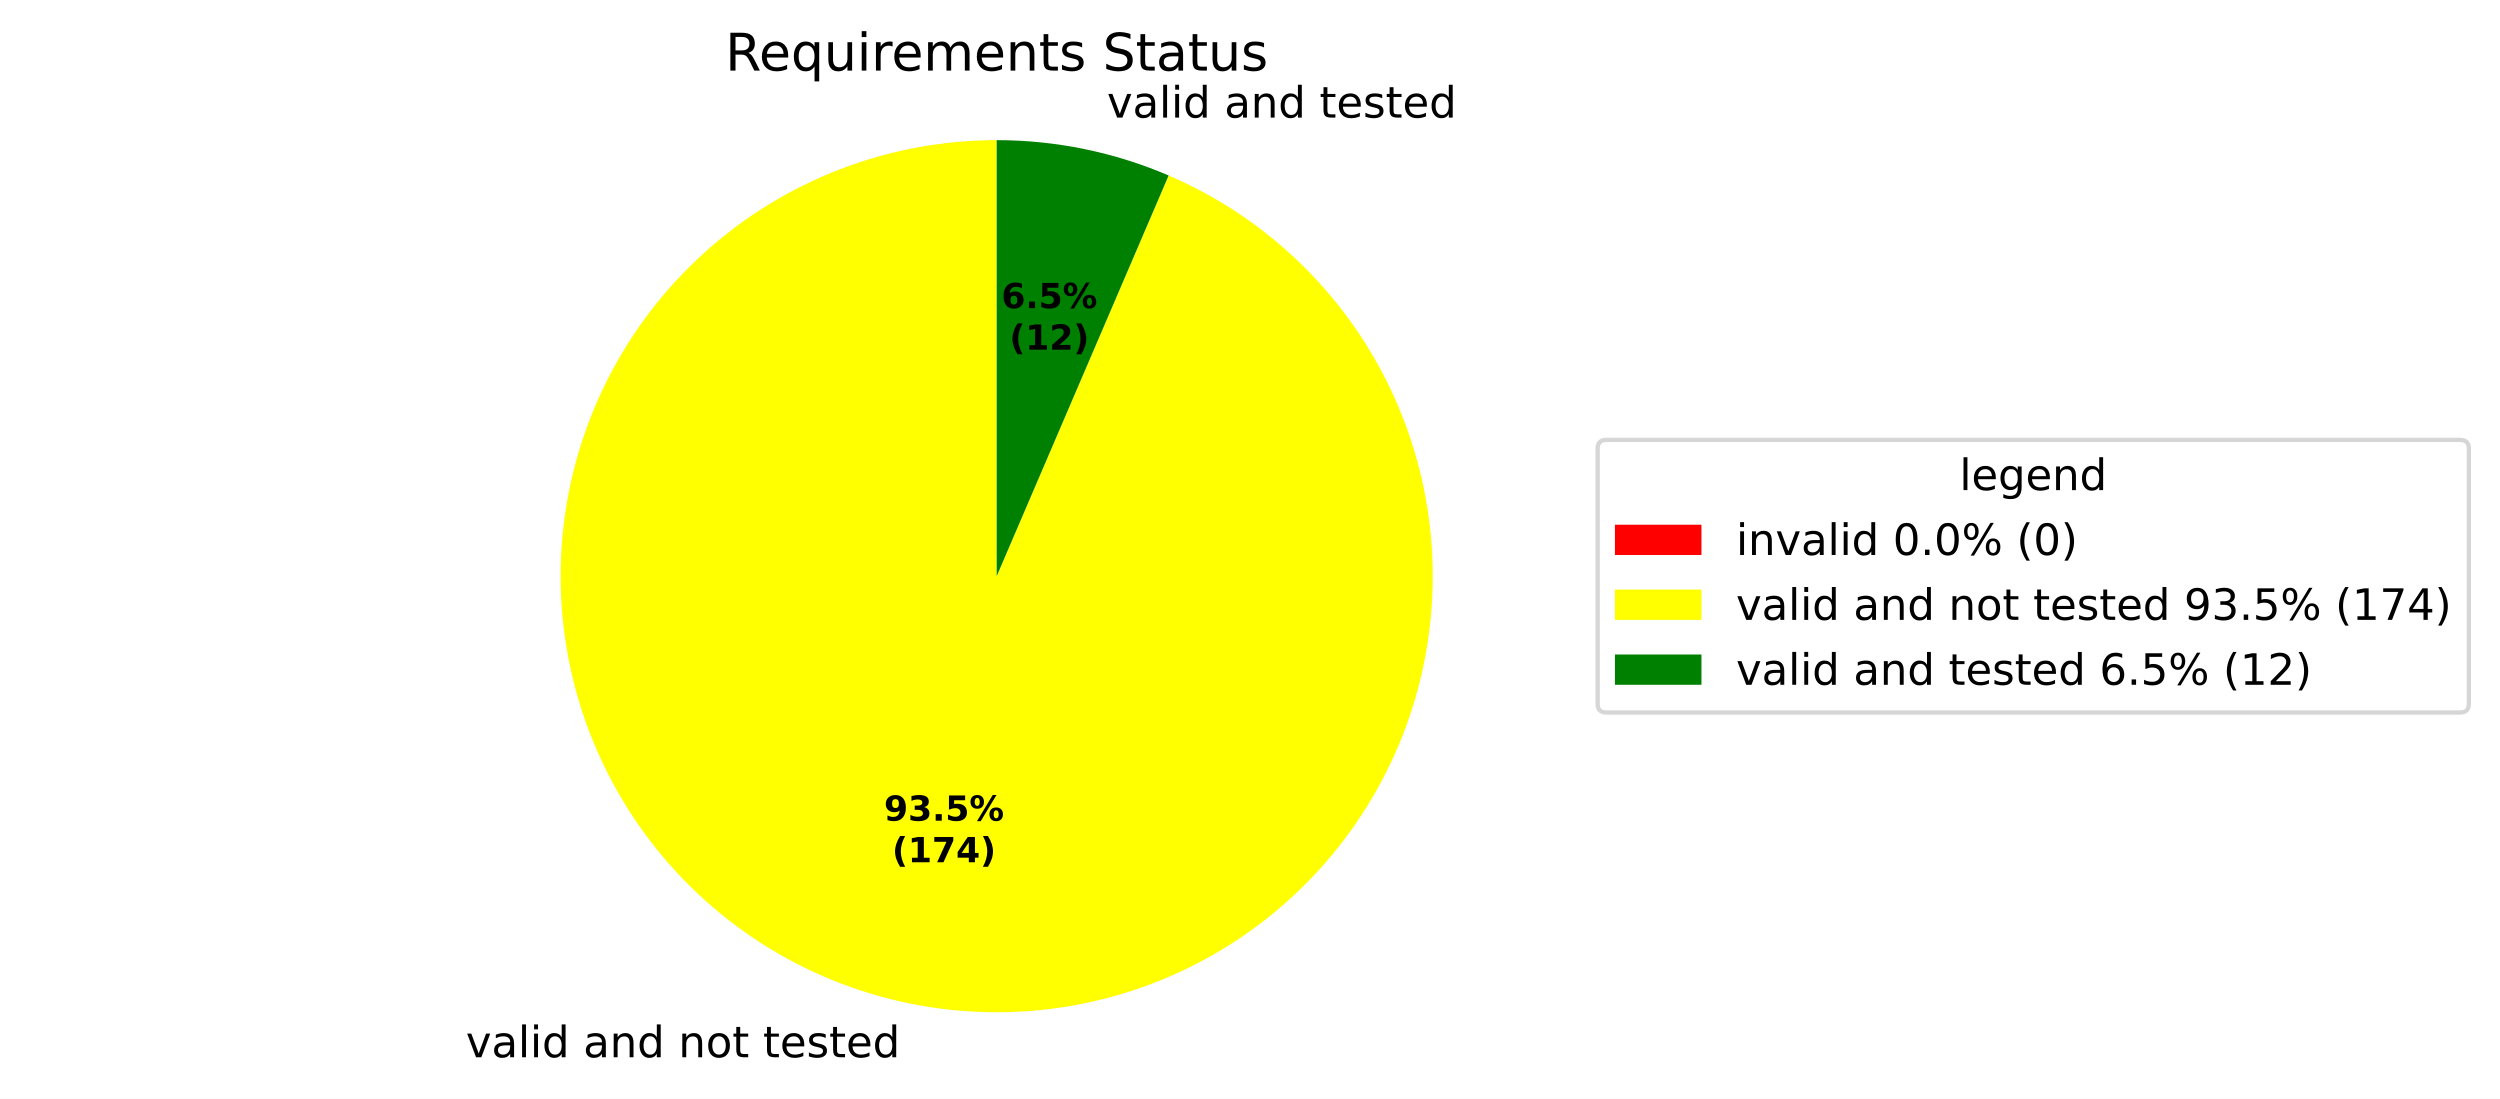
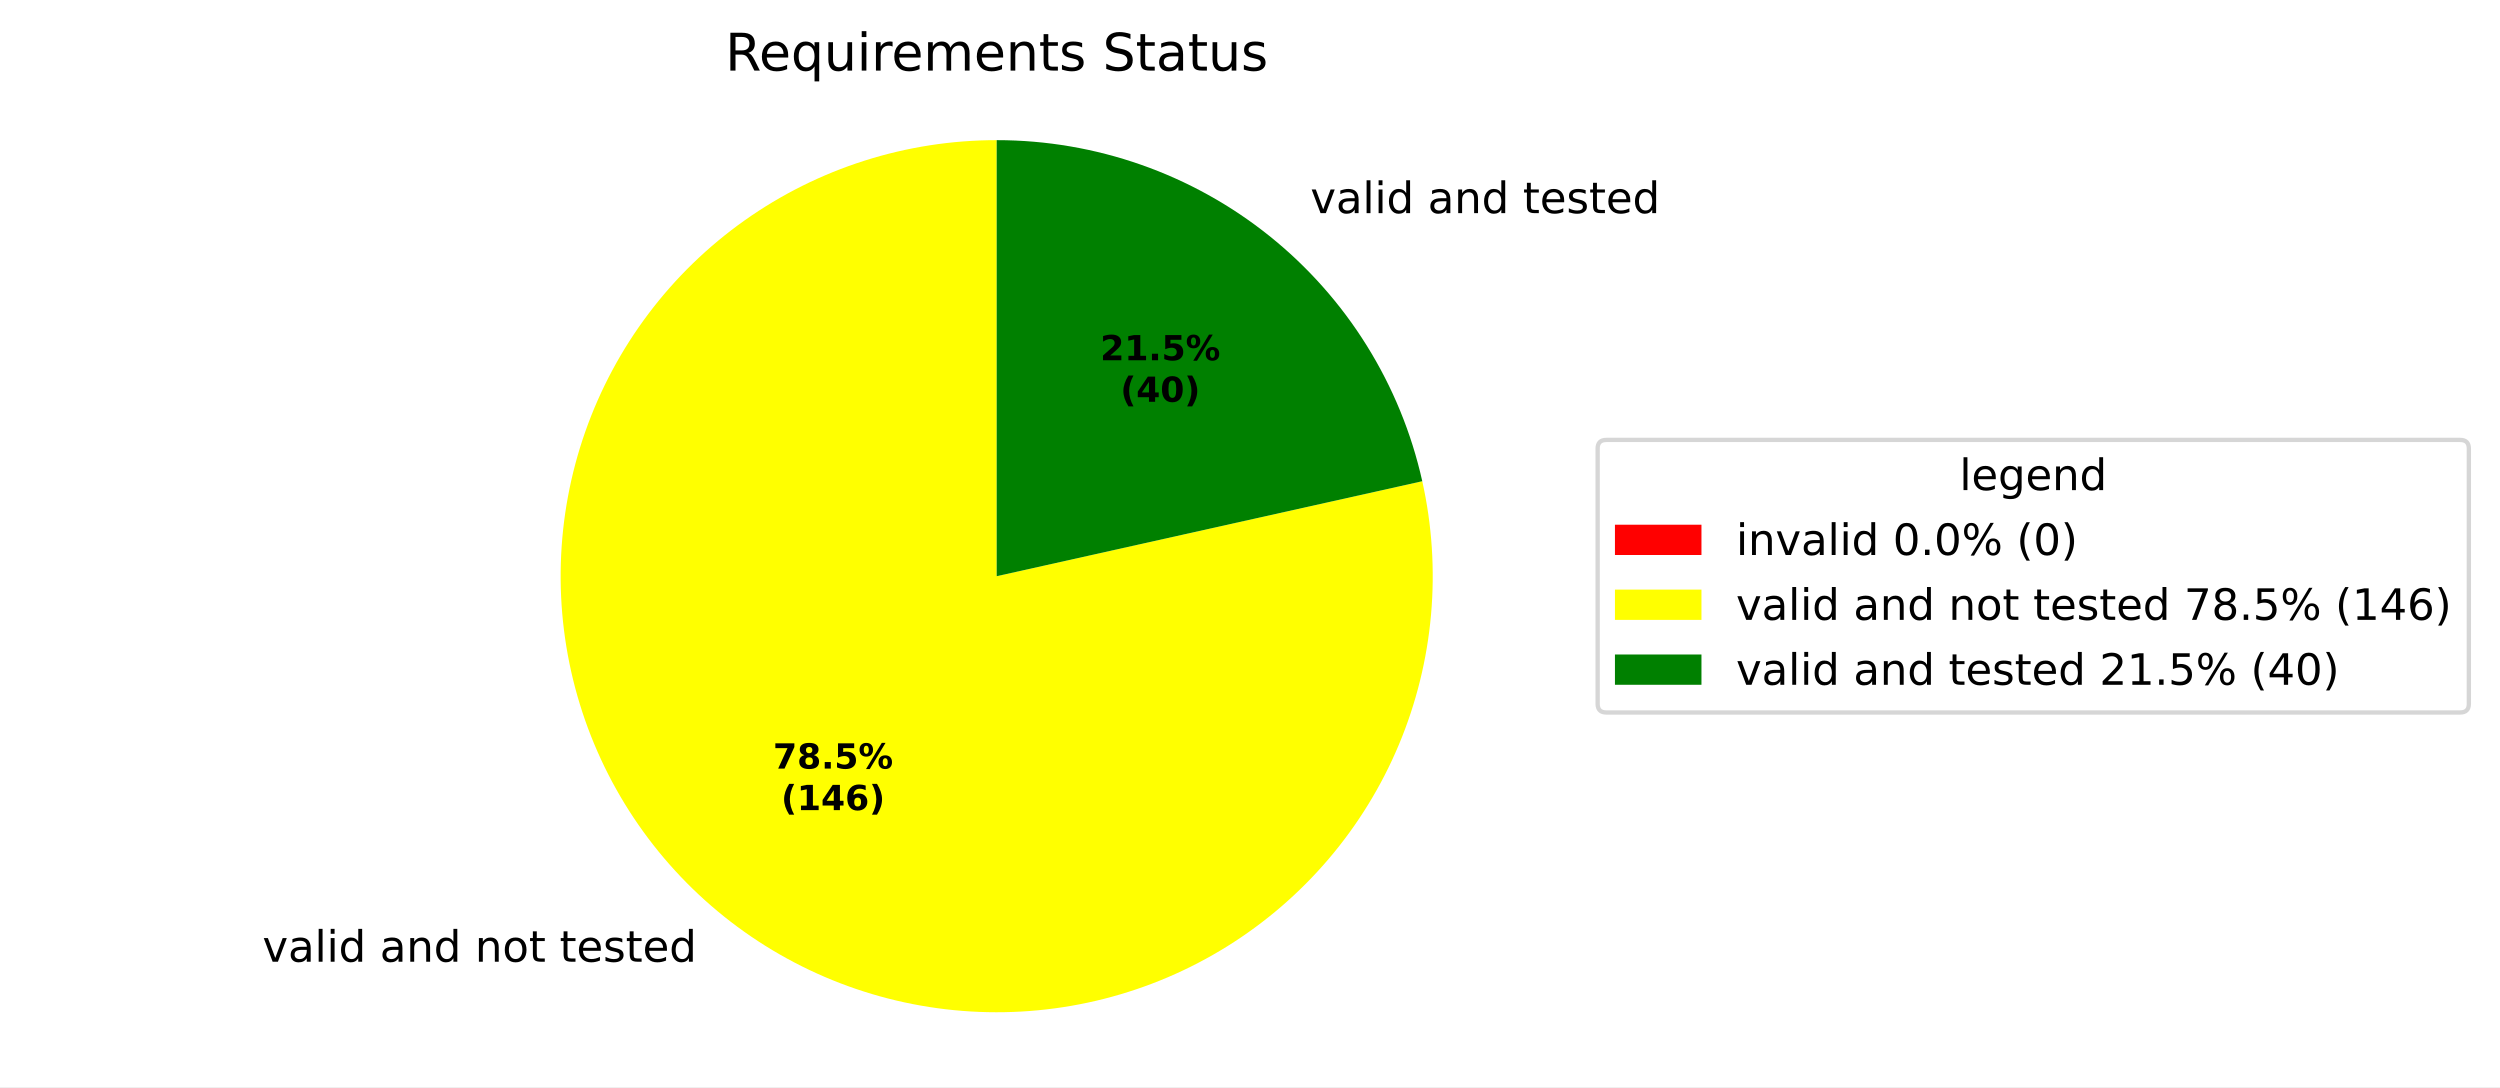
- <svg xmlns="http://www.w3.org/2000/svg" xmlns:xlink="http://www.w3.org/1999/xlink" width="577.915pt" height="254.009pt" viewBox="0 0 577.915 254.009" version="1.1">
+ <svg xmlns="http://www.w3.org/2000/svg" xmlns:xlink="http://www.w3.org/1999/xlink" width="577.915pt" height="251.278pt" viewBox="0 0 577.915 251.278" version="1.1">
  <defs>
    <style type="text/css">*{stroke-linejoin: round; stroke-linecap: butt}</style>
  </defs>
  <g id="figure_1">
    <g id="patch_1">
-       <path d="M 0 254.009  L 577.915 254.009  L 577.915 0  L 0 0  z " style="fill: #ffffff" />
+       <path d="M 0 251.278  L 577.915 251.278  L 577.915 0  L 0 0  z " style="fill: #ffffff" />
    </g>
    <g id="axes_1">
      <g id="patch_2">
        <path d="M 230.4 32.398  C 230.4 32.398 230.4 32.398 230.4 32.398  L 230.4 133.198  z " style="fill: #ff0000" />
      </g>
      <g id="patch_3">
-         <path d="M 230.4 32.398  C 218.022 32.398 205.749 34.678 194.197 39.124  C 182.645 43.569 172.01 50.105 162.825 58.403  C 153.641 66.701 146.062 76.62 140.471 87.664  C 134.879 98.707 131.369 110.686 130.117 123  C 128.865 135.315 129.892 147.755 133.146 159.698  C 136.4 171.641 141.826 182.882 149.152 192.859  C 156.479 202.836 165.58 211.379 176.001 218.059  C 186.422 224.739 197.984 229.443 210.109 231.935  C 222.234 234.426 234.714 234.664 246.925 232.634  C 259.135 230.605 270.868 226.344 281.535 220.065  C 292.202 213.785 301.622 205.595 309.322 195.903  C 317.022 186.212 322.872 175.184 326.577 163.374  C 330.283 151.564 331.781 139.171 330.998 126.818  C 330.214 114.465 327.162 102.361 321.994 91.113  C 316.826 79.866 309.631 69.666 300.768 61.025  C 291.905 52.384 281.526 45.449 270.151 40.567  L 230.4 133.198  z " style="fill: #ffff00" />
+         <path d="M 230.4 32.398  C 220.022 32.398 209.707 34.001 199.818 37.149  C 189.93 40.298 180.587 44.954 172.12 50.954  C 163.652 56.955 156.162 64.226 149.915 72.513  C 143.667 80.799 138.736 90 135.297 99.791  C 131.857 109.582 129.951 119.846 129.644 130.219  C 129.337 140.592 130.634 150.951 133.489 160.928  C 136.344 170.905 140.723 180.382 146.47 189.023  C 152.217 197.663 159.264 205.365 167.362 211.855  C 175.46 218.345 184.512 223.545 194.197 227.272  C 203.882 231 214.085 233.209 224.445 233.822  C 234.804 234.435 245.196 233.445 255.254 230.886  C 265.311 228.327 274.913 224.231 283.72 218.741  C 292.526 213.252 300.433 206.435 307.159 198.533  C 313.886 190.63 319.352 181.736 323.363 172.166  C 327.375 162.595 329.885 152.462 330.804 142.125  C 331.723 131.788 331.04 121.371 328.78 111.243  L 230.4 133.198  z " style="fill: #ffff00" />
      </g>
      <g id="patch_4">
-         <path d="M 270.151 40.567  C 263.887 37.879 257.367 35.834 250.691 34.462  C 244.014 33.089 237.216 32.398 230.4 32.398  L 230.4 133.198  z " style="fill: #008000" />
+         <path d="M 328.78 111.243  C 323.789 88.879 311.318 68.871 293.438 54.541  C 275.557 40.211 253.314 32.398 230.4 32.398  L 230.4 133.198  z " style="fill: #008000" />
      </g>
      <g id="matplotlib.axis_1" />
      <g id="matplotlib.axis_2" />
      <g id="text_1">
-         <g transform="translate(104.5206 244.4065) scale(0.1 -0.1)">
+         <g transform="translate(57.49911 222.3186) scale(0.1 -0.1)">
          <defs>
            <path id="DejaVuSans-3" transform="scale(0.015625)" />
            <path id="DejaVuSans-59" d="M 191 3500  L 800 3500  L 1894 563  L 2988 3500  L 3597 3500  L 2284 0  L 1503 0  L 191 3500  z " transform="scale(0.015625)" />
            <path id="DejaVuSans-44" d="M 2194 1759  Q 1497 1759 1228 1600  Q 959 1441 959 1056  Q 959 750 1161 570  Q 1363 391 1709 391  Q 2188 391 2477 730  Q 2766 1069 2766 1631  L 2766 1759  L 2194 1759  z M 3341 1997  L 3341 0  L 2766 0  L 2766 531  Q 2569 213 2275 61  Q 1981 -91 1556 -91  Q 1019 -91 701 211  Q 384 513 384 1019  Q 384 1609 779 1909  Q 1175 2209 1959 2209  L 2766 2209  L 2766 2266  Q 2766 2663 2505 2880  Q 2244 3097 1772 3097  Q 1472 3097 1187 3025  Q 903 2953 641 2809  L 641 3341  Q 956 3463 1253 3523  Q 1550 3584 1831 3584  Q 2591 3584 2966 3190  Q 3341 2797 3341 1997  z " transform="scale(0.015625)" />
            <path id="DejaVuSans-4f" d="M 603 4863  L 1178 4863  L 1178 0  L 603 0  L 603 4863  z " transform="scale(0.015625)" />
            <path id="DejaVuSans-4c" d="M 603 3500  L 1178 3500  L 1178 0  L 603 0  L 603 3500  z M 603 4863  L 1178 4863  L 1178 4134  L 603 4134  L 603 4863  z " transform="scale(0.015625)" />
            <path id="DejaVuSans-47" d="M 2906 2969  L 2906 4863  L 3481 4863  L 3481 0  L 2906 0  L 2906 525  Q 2725 213 2448 61  Q 2172 -91 1784 -91  Q 1150 -91 751 415  Q 353 922 353 1747  Q 353 2572 751 3078  Q 1150 3584 1784 3584  Q 2172 3584 2448 3432  Q 2725 3281 2906 2969  z M 947 1747  Q 947 1113 1208 752  Q 1469 391 1925 391  Q 2381 391 2643 752  Q 2906 1113 2906 1747  Q 2906 2381 2643 2742  Q 2381 3103 1925 3103  Q 1469 3103 1208 2742  Q 947 2381 947 1747  z " transform="scale(0.015625)" />
            <path id="DejaVuSans-51" d="M 3513 2113  L 3513 0  L 2938 0  L 2938 2094  Q 2938 2591 2744 2837  Q 2550 3084 2163 3084  Q 1697 3084 1428 2787  Q 1159 2491 1159 1978  L 1159 0  L 581 0  L 581 3500  L 1159 3500  L 1159 2956  Q 1366 3272 1645 3428  Q 1925 3584 2291 3584  Q 2894 3584 3203 3211  Q 3513 2838 3513 2113  z " transform="scale(0.015625)" />
            <path id="DejaVuSans-52" d="M 1959 3097  Q 1497 3097 1228 2736  Q 959 2375 959 1747  Q 959 1119 1226 758  Q 1494 397 1959 397  Q 2419 397 2687 759  Q 2956 1122 2956 1747  Q 2956 2369 2687 2733  Q 2419 3097 1959 3097  z M 1959 3584  Q 2709 3584 3137 3096  Q 3566 2609 3566 1747  Q 3566 888 3137 398  Q 2709 -91 1959 -91  Q 1206 -91 779 398  Q 353 888 353 1747  Q 353 2609 779 3096  Q 1206 3584 1959 3584  z " transform="scale(0.015625)" />
            <path id="DejaVuSans-57" d="M 1172 4494  L 1172 3500  L 2356 3500  L 2356 3053  L 1172 3053  L 1172 1153  Q 1172 725 1289 603  Q 1406 481 1766 481  L 2356 481  L 2356 0  L 1766 0  Q 1100 0 847 248  Q 594 497 594 1153  L 594 3053  L 172 3053  L 172 3500  L 594 3500  L 594 4494  L 1172 4494  z " transform="scale(0.015625)" />
            <path id="DejaVuSans-48" d="M 3597 1894  L 3597 1613  L 953 1613  Q 991 1019 1311 708  Q 1631 397 2203 397  Q 2534 397 2845 478  Q 3156 559 3463 722  L 3463 178  Q 3153 47 2828 -22  Q 2503 -91 2169 -91  Q 1331 -91 842 396  Q 353 884 353 1716  Q 353 2575 817 3079  Q 1281 3584 2069 3584  Q 2775 3584 3186 3129  Q 3597 2675 3597 1894  z M 3022 2063  Q 3016 2534 2758 2815  Q 2500 3097 2075 3097  Q 1594 3097 1305 2825  Q 1016 2553 972 2059  L 3022 2063  z " transform="scale(0.015625)" />
            <path id="DejaVuSans-56" d="M 2834 3397  L 2834 2853  Q 2591 2978 2328 3040  Q 2066 3103 1784 3103  Q 1356 3103 1142 2972  Q 928 2841 928 2578  Q 928 2378 1081 2264  Q 1234 2150 1697 2047  L 1894 2003  Q 2506 1872 2764 1633  Q 3022 1394 3022 966  Q 3022 478 2636 193  Q 2250 -91 1575 -91  Q 1294 -91 989 -36  Q 684 19 347 128  L 347 722  Q 666 556 975 473  Q 1284 391 1588 391  Q 1994 391 2212 530  Q 2431 669 2431 922  Q 2431 1156 2273 1281  Q 2116 1406 1581 1522  L 1381 1569  Q 847 1681 609 1914  Q 372 2147 372 2553  Q 372 3047 722 3315  Q 1072 3584 1716 3584  Q 2034 3584 2315 3537  Q 2597 3491 2834 3397  z " transform="scale(0.015625)" />
          </defs>
          <use xlink:href="#DejaVuSans-3" />
          <use xlink:href="#DejaVuSans-59" transform="translate(31.78125 0)" />
          <use xlink:href="#DejaVuSans-44" transform="translate(90.96875 0)" />
          <use xlink:href="#DejaVuSans-4f" transform="translate(152.25 0)" />
          <use xlink:href="#DejaVuSans-4c" transform="translate(180.0312 0)" />
          <use xlink:href="#DejaVuSans-47" transform="translate(207.8125 0)" />
          <use xlink:href="#DejaVuSans-3" transform="translate(271.2969 0)" />
          <use xlink:href="#DejaVuSans-44" transform="translate(303.0781 0)" />
          <use xlink:href="#DejaVuSans-51" transform="translate(364.3594 0)" />
          <use xlink:href="#DejaVuSans-47" transform="translate(427.7344 0)" />
          <use xlink:href="#DejaVuSans-3" transform="translate(491.2188 0)" />
          <use xlink:href="#DejaVuSans-51" transform="translate(523 0)" />
          <use xlink:href="#DejaVuSans-52" transform="translate(586.375 0)" />
          <use xlink:href="#DejaVuSans-57" transform="translate(647.5625 0)" />
          <use xlink:href="#DejaVuSans-3" transform="translate(686.7656 0)" />
          <use xlink:href="#DejaVuSans-57" transform="translate(718.5469 0)" />
          <use xlink:href="#DejaVuSans-48" transform="translate(757.75 0)" />
          <use xlink:href="#DejaVuSans-56" transform="translate(819.2812 0)" />
          <use xlink:href="#DejaVuSans-57" transform="translate(871.375 0)" />
          <use xlink:href="#DejaVuSans-48" transform="translate(910.5781 0)" />
          <use xlink:href="#DejaVuSans-47" transform="translate(972.1094 0)" />
        </g>
      </g>
      <g id="text_2">
-         <g transform="translate(252.72 27.18589) scale(0.1 -0.1)">
+         <g transform="translate(299.7415 49.27376) scale(0.1 -0.1)">
          <use xlink:href="#DejaVuSans-3" />
          <use xlink:href="#DejaVuSans-59" transform="translate(31.78125 0)" />
          <use xlink:href="#DejaVuSans-44" transform="translate(90.96875 0)" />
          <use xlink:href="#DejaVuSans-4f" transform="translate(152.25 0)" />
          <use xlink:href="#DejaVuSans-4c" transform="translate(180.0312 0)" />
          <use xlink:href="#DejaVuSans-47" transform="translate(207.8125 0)" />
          <use xlink:href="#DejaVuSans-3" transform="translate(271.2969 0)" />
          <use xlink:href="#DejaVuSans-44" transform="translate(303.0781 0)" />
          <use xlink:href="#DejaVuSans-51" transform="translate(364.3594 0)" />
          <use xlink:href="#DejaVuSans-47" transform="translate(427.7344 0)" />
          <use xlink:href="#DejaVuSans-3" transform="translate(491.2188 0)" />
          <use xlink:href="#DejaVuSans-57" transform="translate(523 0)" />
          <use xlink:href="#DejaVuSans-48" transform="translate(562.2031 0)" />
          <use xlink:href="#DejaVuSans-56" transform="translate(623.7344 0)" />
          <use xlink:href="#DejaVuSans-57" transform="translate(675.8281 0)" />
          <use xlink:href="#DejaVuSans-48" transform="translate(715.0312 0)" />
          <use xlink:href="#DejaVuSans-47" transform="translate(776.5625 0)" />
        </g>
      </g>
      <g id="text_3">
-         <g transform="translate(204.3486 189.7175) scale(0.08 -0.08)">
-           <defs>
-             <path id="DejaVuSans-Bold-1c" d="M 641 103  L 641 966  Q 928 831 1190 764  Q 1453 697 1709 697  Q 2247 697 2547 995  Q 2847 1294 2900 1881  Q 2688 1725 2447 1647  Q 2206 1569 1925 1569  Q 1209 1569 770 1986  Q 331 2403 331 3084  Q 331 3838 820 4291  Q 1309 4744 2131 4744  Q 3044 4744 3544 4128  Q 4044 3513 4044 2388  Q 4044 1231 3459 570  Q 2875 -91 1856 -91  Q 1528 -91 1228 -42  Q 928 6 641 103  z M 2125 2350  Q 2441 2350 2600 2554  Q 2759 2759 2759 3169  Q 2759 3575 2600 3781  Q 2441 3988 2125 3988  Q 1809 3988 1650 3781  Q 1491 3575 1491 3169  Q 1491 2759 1650 2554  Q 1809 2350 2125 2350  z " transform="scale(0.015625)" />
-             <path id="DejaVuSans-Bold-16" d="M 2981 2516  Q 3453 2394 3698 2092  Q 3944 1791 3944 1325  Q 3944 631 3412 270  Q 2881 -91 1863 -91  Q 1503 -91 1142 -33  Q 781 25 428 141  L 428 1069  Q 766 900 1098 814  Q 1431 728 1753 728  Q 2231 728 2486 893  Q 2741 1059 2741 1369  Q 2741 1688 2480 1852  Q 2219 2016 1709 2016  L 1228 2016  L 1228 2791  L 1734 2791  Q 2188 2791 2409 2933  Q 2631 3075 2631 3366  Q 2631 3634 2415 3781  Q 2200 3928 1806 3928  Q 1516 3928 1219 3862  Q 922 3797 628 3669  L 628 4550  Q 984 4650 1334 4700  Q 1684 4750 2022 4750  Q 2931 4750 3382 4451  Q 3834 4153 3834 3553  Q 3834 3144 3618 2883  Q 3403 2622 2981 2516  z " transform="scale(0.015625)" />
+         <g transform="translate(178.7005 177.6695) scale(0.08 -0.08)">
+           <defs>
+             <path id="DejaVuSans-Bold-1a" d="M 428 4666  L 3944 4666  L 3944 3988  L 2125 0  L 953 0  L 2675 3781  L 428 3781  L 428 4666  z " transform="scale(0.015625)" />
+             <path id="DejaVuSans-Bold-1b" d="M 2228 2088  Q 1891 2088 1709 1903  Q 1528 1719 1528 1375  Q 1528 1031 1709 848  Q 1891 666 2228 666  Q 2563 666 2741 848  Q 2919 1031 2919 1375  Q 2919 1722 2741 1905  Q 2563 2088 2228 2088  z M 1350 2484  Q 925 2613 709 2878  Q 494 3144 494 3541  Q 494 4131 934 4440  Q 1375 4750 2228 4750  Q 3075 4750 3515 4442  Q 3956 4134 3956 3541  Q 3956 3144 3739 2878  Q 3522 2613 3097 2484  Q 3572 2353 3814 2058  Q 4056 1763 4056 1313  Q 4056 619 3595 264  Q 3134 -91 2228 -91  Q 1319 -91 855 264  Q 391 619 391 1313  Q 391 1763 633 2058  Q 875 2353 1350 2484  z M 1631 3419  Q 1631 3141 1786 2991  Q 1941 2841 2228 2841  Q 2509 2841 2662 2991  Q 2816 3141 2816 3419  Q 2816 3697 2662 3845  Q 2509 3994 2228 3994  Q 1941 3994 1786 3844  Q 1631 3694 1631 3419  z " transform="scale(0.015625)" />
            <path id="DejaVuSans-Bold-11" d="M 653 1209  L 1778 1209  L 1778 0  L 653 0  L 653 1209  z " transform="scale(0.015625)" />
            <path id="DejaVuSans-Bold-18" d="M 678 4666  L 3669 4666  L 3669 3781  L 1638 3781  L 1638 3059  Q 1775 3097 1914 3117  Q 2053 3138 2203 3138  Q 3056 3138 3531 2711  Q 4006 2284 4006 1522  Q 4006 766 3489 337  Q 2972 -91 2053 -91  Q 1656 -91 1267 -14  Q 878 63 494 219  L 494 1166  Q 875 947 1217 837  Q 1559 728 1863 728  Q 2300 728 2551 942  Q 2803 1156 2803 1522  Q 2803 1891 2551 2103  Q 2300 2316 1863 2316  Q 1603 2316 1309 2248  Q 1016 2181 678 2041  L 678 4666  z " transform="scale(0.015625)" />
            <path id="DejaVuSans-Bold-8" d="M 4959 1925  Q 4738 1925 4616 1733  Q 4494 1541 4494 1184  Q 4494 825 4614 633  Q 4734 441 4959 441  Q 5184 441 5303 633  Q 5422 825 5422 1184  Q 5422 1541 5301 1733  Q 5181 1925 4959 1925  z M 4959 2450  Q 5541 2450 5875 2112  Q 6209 1775 6209 1184  Q 6209 594 5875 251  Q 5541 -91 4959 -91  Q 4378 -91 4042 251  Q 3706 594 3706 1184  Q 3706 1772 4042 2111  Q 4378 2450 4959 2450  z M 2094 -91  L 1403 -91  L 4319 4750  L 5013 4750  L 2094 -91  z M 1453 4750  Q 2034 4750 2367 4411  Q 2700 4072 2700 3481  Q 2700 2891 2367 2550  Q 2034 2209 1453 2209  Q 872 2209 539 2550  Q 206 2891 206 3481  Q 206 4072 539 4411  Q 872 4750 1453 4750  z M 1453 4225  Q 1228 4225 1106 4031  Q 984 3838 984 3481  Q 984 3122 1106 2926  Q 1228 2731 1453 2731  Q 1678 2731 1798 2926  Q 1919 3122 1919 3481  Q 1919 3838 1797 4031  Q 1675 4225 1453 4225  z " transform="scale(0.015625)" />
          </defs>
-           <use xlink:href="#DejaVuSans-Bold-1c" />
-           <use xlink:href="#DejaVuSans-Bold-16" transform="translate(69.57812 0)" />
+           <use xlink:href="#DejaVuSans-Bold-1a" />
+           <use xlink:href="#DejaVuSans-Bold-1b" transform="translate(69.57812 0)" />
          <use xlink:href="#DejaVuSans-Bold-11" transform="translate(139.1562 0)" />
          <use xlink:href="#DejaVuSans-Bold-18" transform="translate(177.1406 0)" />
          <use xlink:href="#DejaVuSans-Bold-8" transform="translate(246.7188 0)" />
        </g>
-         <g transform="translate(206.2198 199.319) scale(0.08 -0.08)">
+         <g transform="translate(180.5717 187.2711) scale(0.08 -0.08)">
          <defs>
            <path id="DejaVuSans-Bold-b" d="M 2413 -844  L 1484 -844  Q 1006 -72 778 623  Q 550 1319 550 2003  Q 550 2688 779 3389  Q 1009 4091 1484 4856  L 2413 4856  Q 2013 4116 1813 3408  Q 1613 2700 1613 2009  Q 1613 1319 1811 609  Q 2009 -100 2413 -844  z " transform="scale(0.015625)" />
            <path id="DejaVuSans-Bold-14" d="M 750 831  L 1813 831  L 1813 3847  L 722 3622  L 722 4441  L 1806 4666  L 2950 4666  L 2950 831  L 4013 831  L 4013 0  L 750 0  L 750 831  z " transform="scale(0.015625)" />
-             <path id="DejaVuSans-Bold-1a" d="M 428 4666  L 3944 4666  L 3944 3988  L 2125 0  L 953 0  L 2675 3781  L 428 3781  L 428 4666  z " transform="scale(0.015625)" />
            <path id="DejaVuSans-Bold-17" d="M 2356 3675  L 1038 1722  L 2356 1722  L 2356 3675  z M 2156 4666  L 3494 4666  L 3494 1722  L 4159 1722  L 4159 850  L 3494 850  L 3494 0  L 2356 0  L 2356 850  L 288 850  L 288 1881  L 2156 4666  z " transform="scale(0.015625)" />
+             <path id="DejaVuSans-Bold-19" d="M 2316 2303  Q 2000 2303 1842 2098  Q 1684 1894 1684 1484  Q 1684 1075 1842 870  Q 2000 666 2316 666  Q 2634 666 2792 870  Q 2950 1075 2950 1484  Q 2950 1894 2792 2098  Q 2634 2303 2316 2303  z M 3803 4544  L 3803 3681  Q 3506 3822 3243 3889  Q 2981 3956 2731 3956  Q 2194 3956 1894 3657  Q 1594 3359 1544 2772  Q 1750 2925 1990 3001  Q 2231 3078 2516 3078  Q 3231 3078 3670 2659  Q 4109 2241 4109 1563  Q 4109 813 3618 361  Q 3128 -91 2303 -91  Q 1394 -91 895 523  Q 397 1138 397 2266  Q 397 3422 980 4083  Q 1563 4744 2578 4744  Q 2900 4744 3203 4694  Q 3506 4644 3803 4544  z " transform="scale(0.015625)" />
            <path id="DejaVuSans-Bold-c" d="M 513 -844  Q 913 -100 1113 609  Q 1313 1319 1313 2009  Q 1313 2700 1113 3408  Q 913 4116 513 4856  L 1441 4856  Q 1916 4091 2145 3389  Q 2375 2688 2375 2003  Q 2375 1319 2147 623  Q 1919 -72 1441 -844  L 513 -844  z " transform="scale(0.015625)" />
          </defs>
          <use xlink:href="#DejaVuSans-Bold-b" />
          <use xlink:href="#DejaVuSans-Bold-14" transform="translate(45.70312 0)" />
-           <use xlink:href="#DejaVuSans-Bold-1a" transform="translate(115.2812 0)" />
-           <use xlink:href="#DejaVuSans-Bold-17" transform="translate(184.8594 0)" />
+           <use xlink:href="#DejaVuSans-Bold-17" transform="translate(115.2812 0)" />
+           <use xlink:href="#DejaVuSans-Bold-19" transform="translate(184.8594 0)" />
          <use xlink:href="#DejaVuSans-Bold-c" transform="translate(254.4375 0)" />
        </g>
      </g>
      <g id="text_4">
-         <g transform="translate(231.4808 71.2335) scale(0.08 -0.08)">
-           <defs>
-             <path id="DejaVuSans-Bold-19" d="M 2316 2303  Q 2000 2303 1842 2098  Q 1684 1894 1684 1484  Q 1684 1075 1842 870  Q 2000 666 2316 666  Q 2634 666 2792 870  Q 2950 1075 2950 1484  Q 2950 1894 2792 2098  Q 2634 2303 2316 2303  z M 3803 4544  L 3803 3681  Q 3506 3822 3243 3889  Q 2981 3956 2731 3956  Q 2194 3956 1894 3657  Q 1594 3359 1544 2772  Q 1750 2925 1990 3001  Q 2231 3078 2516 3078  Q 3231 3078 3670 2659  Q 4109 2241 4109 1563  Q 4109 813 3618 361  Q 3128 -91 2303 -91  Q 1394 -91 895 523  Q 397 1138 397 2266  Q 397 3422 980 4083  Q 1563 4744 2578 4744  Q 2900 4744 3203 4694  Q 3506 4644 3803 4544  z " transform="scale(0.015625)" />
-           </defs>
-           <use xlink:href="#DejaVuSans-Bold-19" />
-           <use xlink:href="#DejaVuSans-Bold-11" transform="translate(69.57812 0)" />
-           <use xlink:href="#DejaVuSans-Bold-18" transform="translate(107.5625 0)" />
-           <use xlink:href="#DejaVuSans-Bold-8" transform="translate(177.1406 0)" />
-         </g>
-         <g transform="translate(233.352 80.83507) scale(0.08 -0.08)">
+         <g transform="translate(254.3458 83.28143) scale(0.08 -0.08)">
          <defs>
            <path id="DejaVuSans-Bold-15" d="M 1844 884  L 3897 884  L 3897 0  L 506 0  L 506 884  L 2209 2388  Q 2438 2594 2547 2791  Q 2656 2988 2656 3200  Q 2656 3528 2436 3728  Q 2216 3928 1850 3928  Q 1569 3928 1234 3808  Q 900 3688 519 3450  L 519 4475  Q 925 4609 1322 4679  Q 1719 4750 2100 4750  Q 2938 4750 3402 4381  Q 3866 4013 3866 3353  Q 3866 2972 3669 2642  Q 3472 2313 2841 1759  L 1844 884  z " transform="scale(0.015625)" />
          </defs>
+           <use xlink:href="#DejaVuSans-Bold-15" />
+           <use xlink:href="#DejaVuSans-Bold-14" transform="translate(69.57812 0)" />
+           <use xlink:href="#DejaVuSans-Bold-11" transform="translate(139.1562 0)" />
+           <use xlink:href="#DejaVuSans-Bold-18" transform="translate(177.1406 0)" />
+           <use xlink:href="#DejaVuSans-Bold-8" transform="translate(246.7188 0)" />
+         </g>
+         <g transform="translate(259.0002 92.88299) scale(0.08 -0.08)">
+           <defs>
+             <path id="DejaVuSans-Bold-13" d="M 2944 2338  Q 2944 3213 2780 3570  Q 2616 3928 2228 3928  Q 1841 3928 1675 3570  Q 1509 3213 1509 2338  Q 1509 1453 1675 1090  Q 1841 728 2228 728  Q 2613 728 2778 1090  Q 2944 1453 2944 2338  z M 4147 2328  Q 4147 1169 3647 539  Q 3147 -91 2228 -91  Q 1306 -91 806 539  Q 306 1169 306 2328  Q 306 3491 806 4120  Q 1306 4750 2228 4750  Q 3147 4750 3647 4120  Q 4147 3491 4147 2328  z " transform="scale(0.015625)" />
+           </defs>
          <use xlink:href="#DejaVuSans-Bold-b" />
-           <use xlink:href="#DejaVuSans-Bold-14" transform="translate(45.70312 0)" />
-           <use xlink:href="#DejaVuSans-Bold-15" transform="translate(115.2812 0)" />
+           <use xlink:href="#DejaVuSans-Bold-17" transform="translate(45.70312 0)" />
+           <use xlink:href="#DejaVuSans-Bold-13" transform="translate(115.2812 0)" />
          <use xlink:href="#DejaVuSans-Bold-c" transform="translate(184.8594 0)" />
        </g>
      </g>
      <g id="text_5">
        <g transform="translate(167.6616 16.31812) scale(0.12 -0.12)">
          <defs>
            <path id="DejaVuSans-35" d="M 2841 2188  Q 3044 2119 3236 1894  Q 3428 1669 3622 1275  L 4263 0  L 3584 0  L 2988 1197  Q 2756 1666 2539 1819  Q 2322 1972 1947 1972  L 1259 1972  L 1259 0  L 628 0  L 628 4666  L 2053 4666  Q 2853 4666 3247 4331  Q 3641 3997 3641 3322  Q 3641 2881 3436 2590  Q 3231 2300 2841 2188  z M 1259 4147  L 1259 2491  L 2053 2491  Q 2509 2491 2742 2702  Q 2975 2913 2975 3322  Q 2975 3731 2742 3939  Q 2509 4147 2053 4147  L 1259 4147  z " transform="scale(0.015625)" />
            <path id="DejaVuSans-54" d="M 947 1747  Q 947 1113 1208 752  Q 1469 391 1925 391  Q 2381 391 2643 752  Q 2906 1113 2906 1747  Q 2906 2381 2643 2742  Q 2381 3103 1925 3103  Q 1469 3103 1208 2742  Q 947 2381 947 1747  z M 2906 525  Q 2725 213 2448 61  Q 2172 -91 1784 -91  Q 1150 -91 751 415  Q 353 922 353 1747  Q 353 2572 751 3078  Q 1150 3584 1784 3584  Q 2172 3584 2448 3432  Q 2725 3281 2906 2969  L 2906 3500  L 3481 3500  L 3481 -1331  L 2906 -1331  L 2906 525  z " transform="scale(0.015625)" />
            <path id="DejaVuSans-58" d="M 544 1381  L 544 3500  L 1119 3500  L 1119 1403  Q 1119 906 1312 657  Q 1506 409 1894 409  Q 2359 409 2629 706  Q 2900 1003 2900 1516  L 2900 3500  L 3475 3500  L 3475 0  L 2900 0  L 2900 538  Q 2691 219 2414 64  Q 2138 -91 1772 -91  Q 1169 -91 856 284  Q 544 659 544 1381  z M 1991 3584  L 1991 3584  z " transform="scale(0.015625)" />
            <path id="DejaVuSans-55" d="M 2631 2963  Q 2534 3019 2420 3045  Q 2306 3072 2169 3072  Q 1681 3072 1420 2755  Q 1159 2438 1159 1844  L 1159 0  L 581 0  L 581 3500  L 1159 3500  L 1159 2956  Q 1341 3275 1631 3429  Q 1922 3584 2338 3584  Q 2397 3584 2469 3576  Q 2541 3569 2628 3553  L 2631 2963  z " transform="scale(0.015625)" />
            <path id="DejaVuSans-50" d="M 3328 2828  Q 3544 3216 3844 3400  Q 4144 3584 4550 3584  Q 5097 3584 5394 3201  Q 5691 2819 5691 2113  L 5691 0  L 5113 0  L 5113 2094  Q 5113 2597 4934 2840  Q 4756 3084 4391 3084  Q 3944 3084 3684 2787  Q 3425 2491 3425 1978  L 3425 0  L 2847 0  L 2847 2094  Q 2847 2600 2669 2842  Q 2491 3084 2119 3084  Q 1678 3084 1418 2786  Q 1159 2488 1159 1978  L 1159 0  L 581 0  L 581 3500  L 1159 3500  L 1159 2956  Q 1356 3278 1631 3431  Q 1906 3584 2284 3584  Q 2666 3584 2933 3390  Q 3200 3197 3328 2828  z " transform="scale(0.015625)" />
            <path id="DejaVuSans-36" d="M 3425 4513  L 3425 3897  Q 3066 4069 2747 4153  Q 2428 4238 2131 4238  Q 1616 4238 1336 4038  Q 1056 3838 1056 3469  Q 1056 3159 1242 3001  Q 1428 2844 1947 2747  L 2328 2669  Q 3034 2534 3370 2195  Q 3706 1856 3706 1288  Q 3706 609 3251 259  Q 2797 -91 1919 -91  Q 1588 -91 1214 -16  Q 841 59 441 206  L 441 856  Q 825 641 1194 531  Q 1563 422 1919 422  Q 2459 422 2753 634  Q 3047 847 3047 1241  Q 3047 1584 2836 1778  Q 2625 1972 2144 2069  L 1759 2144  Q 1053 2284 737 2584  Q 422 2884 422 3419  Q 422 4038 858 4394  Q 1294 4750 2059 4750  Q 2388 4750 2728 4690  Q 3069 4631 3425 4513  z " transform="scale(0.015625)" />
          </defs>
          <use xlink:href="#DejaVuSans-35" />
          <use xlink:href="#DejaVuSans-48" transform="translate(65 0)" />
          <use xlink:href="#DejaVuSans-54" transform="translate(126.5312 0)" />
          <use xlink:href="#DejaVuSans-58" transform="translate(190.0156 0)" />
          <use xlink:href="#DejaVuSans-4c" transform="translate(253.3906 0)" />
          <use xlink:href="#DejaVuSans-55" transform="translate(281.1719 0)" />
          <use xlink:href="#DejaVuSans-48" transform="translate(320.0781 0)" />
          <use xlink:href="#DejaVuSans-50" transform="translate(381.6094 0)" />
          <use xlink:href="#DejaVuSans-48" transform="translate(479.0156 0)" />
          <use xlink:href="#DejaVuSans-51" transform="translate(540.5469 0)" />
          <use xlink:href="#DejaVuSans-57" transform="translate(603.9219 0)" />
          <use xlink:href="#DejaVuSans-56" transform="translate(643.125 0)" />
          <use xlink:href="#DejaVuSans-3" transform="translate(695.2188 0)" />
          <use xlink:href="#DejaVuSans-36" transform="translate(727 0)" />
          <use xlink:href="#DejaVuSans-57" transform="translate(790.4844 0)" />
          <use xlink:href="#DejaVuSans-44" transform="translate(829.6875 0)" />
          <use xlink:href="#DejaVuSans-57" transform="translate(890.9688 0)" />
          <use xlink:href="#DejaVuSans-58" transform="translate(930.1719 0)" />
          <use xlink:href="#DejaVuSans-56" transform="translate(993.5469 0)" />
        </g>
      </g>
      <g id="legend_1">
        <g id="patch_5">
          <path d="M 371.32 164.7  L 568.715 164.7  Q 570.715 164.7 570.715 162.7  L 570.715 103.697  Q 570.715 101.697 568.715 101.697  L 371.32 101.697  Q 369.32 101.697 369.32 103.697  L 369.32 162.7  Q 369.32 164.7 371.32 164.7  z " style="fill: #ffffff; opacity: 0.8; stroke: #cccccc; stroke-linejoin: miter" />
        </g>
        <g id="text_6">
          <g transform="translate(452.9583 113.295) scale(0.1 -0.1)">
            <defs>
              <path id="DejaVuSans-4a" d="M 2906 1791  Q 2906 2416 2648 2759  Q 2391 3103 1925 3103  Q 1463 3103 1205 2759  Q 947 2416 947 1791  Q 947 1169 1205 825  Q 1463 481 1925 481  Q 2391 481 2648 825  Q 2906 1169 2906 1791  z M 3481 434  Q 3481 -459 3084 -895  Q 2688 -1331 1869 -1331  Q 1566 -1331 1297 -1286  Q 1028 -1241 775 -1147  L 775 -588  Q 1028 -725 1275 -790  Q 1522 -856 1778 -856  Q 2344 -856 2625 -561  Q 2906 -266 2906 331  L 2906 616  Q 2728 306 2450 153  Q 2172 0 1784 0  Q 1141 0 747 490  Q 353 981 353 1791  Q 353 2603 747 3093  Q 1141 3584 1784 3584  Q 2172 3584 2450 3431  Q 2728 3278 2906 2969  L 2906 3500  L 3481 3500  L 3481 434  z " transform="scale(0.015625)" />
            </defs>
            <use xlink:href="#DejaVuSans-4f" />
            <use xlink:href="#DejaVuSans-48" transform="translate(27.78125 0)" />
            <use xlink:href="#DejaVuSans-4a" transform="translate(89.3125 0)" />
            <use xlink:href="#DejaVuSans-48" transform="translate(152.7969 0)" />
            <use xlink:href="#DejaVuSans-51" transform="translate(214.3281 0)" />
            <use xlink:href="#DejaVuSans-47" transform="translate(277.7031 0)" />
          </g>
        </g>
        <g id="patch_6">
          <path d="M 373.32 128.296  L 393.32 128.296  L 393.32 121.296  L 373.32 121.296  z " style="fill: #ff0000" />
        </g>
        <g id="text_7">
          <g transform="translate(401.32 128.2958) scale(0.1 -0.1)">
            <defs>
              <path id="DejaVuSans-13" d="M 2034 4250  Q 1547 4250 1301 3770  Q 1056 3291 1056 2328  Q 1056 1369 1301 889  Q 1547 409 2034 409  Q 2525 409 2770 889  Q 3016 1369 3016 2328  Q 3016 3291 2770 3770  Q 2525 4250 2034 4250  z M 2034 4750  Q 2819 4750 3233 4129  Q 3647 3509 3647 2328  Q 3647 1150 3233 529  Q 2819 -91 2034 -91  Q 1250 -91 836 529  Q 422 1150 422 2328  Q 422 3509 836 4129  Q 1250 4750 2034 4750  z " transform="scale(0.015625)" />
              <path id="DejaVuSans-11" d="M 684 794  L 1344 794  L 1344 0  L 684 0  L 684 794  z " transform="scale(0.015625)" />
              <path id="DejaVuSans-8" d="M 4653 2053  Q 4381 2053 4226 1822  Q 4072 1591 4072 1178  Q 4072 772 4226 539  Q 4381 306 4653 306  Q 4919 306 5073 539  Q 5228 772 5228 1178  Q 5228 1588 5073 1820  Q 4919 2053 4653 2053  z M 4653 2450  Q 5147 2450 5437 2106  Q 5728 1763 5728 1178  Q 5728 594 5436 251  Q 5144 -91 4653 -91  Q 4153 -91 3862 251  Q 3572 594 3572 1178  Q 3572 1766 3864 2108  Q 4156 2450 4653 2450  z M 1428 4353  Q 1159 4353 1004 4120  Q 850 3888 850 3481  Q 850 3069 1003 2837  Q 1156 2606 1428 2606  Q 1700 2606 1854 2837  Q 2009 3069 2009 3481  Q 2009 3884 1853 4118  Q 1697 4353 1428 4353  z M 4250 4750  L 4750 4750  L 1831 -91  L 1331 -91  L 4250 4750  z M 1428 4750  Q 1922 4750 2215 4408  Q 2509 4066 2509 3481  Q 2509 2891 2217 2550  Q 1925 2209 1428 2209  Q 931 2209 642 2551  Q 353 2894 353 3481  Q 353 4063 643 4406  Q 934 4750 1428 4750  z " transform="scale(0.015625)" />
              <path id="DejaVuSans-b" d="M 1984 4856  Q 1566 4138 1362 3434  Q 1159 2731 1159 2009  Q 1159 1288 1364 580  Q 1569 -128 1984 -844  L 1484 -844  Q 1016 -109 783 600  Q 550 1309 550 2009  Q 550 2706 781 3412  Q 1013 4119 1484 4856  L 1984 4856  z " transform="scale(0.015625)" />
              <path id="DejaVuSans-c" d="M 513 4856  L 1013 4856  Q 1481 4119 1714 3412  Q 1947 2706 1947 2009  Q 1947 1309 1714 600  Q 1481 -109 1013 -844  L 513 -844  Q 928 -128 1133 580  Q 1338 1288 1338 2009  Q 1338 2731 1133 3434  Q 928 4138 513 4856  z " transform="scale(0.015625)" />
            </defs>
            <use xlink:href="#DejaVuSans-4c" />
            <use xlink:href="#DejaVuSans-51" transform="translate(27.78125 0)" />
            <use xlink:href="#DejaVuSans-59" transform="translate(91.15625 0)" />
            <use xlink:href="#DejaVuSans-44" transform="translate(150.3438 0)" />
            <use xlink:href="#DejaVuSans-4f" transform="translate(211.625 0)" />
            <use xlink:href="#DejaVuSans-4c" transform="translate(239.4062 0)" />
            <use xlink:href="#DejaVuSans-47" transform="translate(267.1875 0)" />
            <use xlink:href="#DejaVuSans-3" transform="translate(330.6719 0)" />
            <use xlink:href="#DejaVuSans-13" transform="translate(362.4531 0)" />
            <use xlink:href="#DejaVuSans-11" transform="translate(426.0781 0)" />
            <use xlink:href="#DejaVuSans-13" transform="translate(457.8594 0)" />
            <use xlink:href="#DejaVuSans-8" transform="translate(521.4844 0)" />
            <use xlink:href="#DejaVuSans-3" transform="translate(616.5 0)" />
            <use xlink:href="#DejaVuSans-b" transform="translate(648.2812 0)" />
            <use xlink:href="#DejaVuSans-13" transform="translate(687.2969 0)" />
            <use xlink:href="#DejaVuSans-c" transform="translate(750.9219 0)" />
          </g>
        </g>
        <g id="patch_7">
          <path d="M 373.32 143.297  L 393.32 143.297  L 393.32 136.297  L 373.32 136.297  z " style="fill: #ffff00" />
        </g>
        <g id="text_8">
          <g transform="translate(401.32 143.2966) scale(0.1 -0.1)">
            <defs>
-               <path id="DejaVuSans-1c" d="M 703 97  L 703 672  Q 941 559 1184 500  Q 1428 441 1663 441  Q 2288 441 2617 861  Q 2947 1281 2994 2138  Q 2813 1869 2534 1725  Q 2256 1581 1919 1581  Q 1219 1581 811 2004  Q 403 2428 403 3163  Q 403 3881 828 4315  Q 1253 4750 1959 4750  Q 2769 4750 3195 4129  Q 3622 3509 3622 2328  Q 3622 1225 3098 567  Q 2575 -91 1691 -91  Q 1453 -91 1209 -44  Q 966 3 703 97  z M 1959 2075  Q 2384 2075 2632 2365  Q 2881 2656 2881 3163  Q 2881 3666 2632 3958  Q 2384 4250 1959 4250  Q 1534 4250 1286 3958  Q 1038 3666 1038 3163  Q 1038 2656 1286 2365  Q 1534 2075 1959 2075  z " transform="scale(0.015625)" />
-               <path id="DejaVuSans-16" d="M 2597 2516  Q 3050 2419 3304 2112  Q 3559 1806 3559 1356  Q 3559 666 3084 287  Q 2609 -91 1734 -91  Q 1441 -91 1130 -33  Q 819 25 488 141  L 488 750  Q 750 597 1062 519  Q 1375 441 1716 441  Q 2309 441 2620 675  Q 2931 909 2931 1356  Q 2931 1769 2642 2001  Q 2353 2234 1838 2234  L 1294 2234  L 1294 2753  L 1863 2753  Q 2328 2753 2575 2939  Q 2822 3125 2822 3475  Q 2822 3834 2567 4026  Q 2313 4219 1838 4219  Q 1578 4219 1281 4162  Q 984 4106 628 3988  L 628 4550  Q 988 4650 1302 4700  Q 1616 4750 1894 4750  Q 2613 4750 3031 4423  Q 3450 4097 3450 3541  Q 3450 3153 3228 2886  Q 3006 2619 2597 2516  z " transform="scale(0.015625)" />
+               <path id="DejaVuSans-1a" d="M 525 4666  L 3525 4666  L 3525 4397  L 1831 0  L 1172 0  L 2766 4134  L 525 4134  L 525 4666  z " transform="scale(0.015625)" />
+               <path id="DejaVuSans-1b" d="M 2034 2216  Q 1584 2216 1326 1975  Q 1069 1734 1069 1313  Q 1069 891 1326 650  Q 1584 409 2034 409  Q 2484 409 2743 651  Q 3003 894 3003 1313  Q 3003 1734 2745 1975  Q 2488 2216 2034 2216  z M 1403 2484  Q 997 2584 770 2862  Q 544 3141 544 3541  Q 544 4100 942 4425  Q 1341 4750 2034 4750  Q 2731 4750 3128 4425  Q 3525 4100 3525 3541  Q 3525 3141 3298 2862  Q 3072 2584 2669 2484  Q 3125 2378 3379 2068  Q 3634 1759 3634 1313  Q 3634 634 3220 271  Q 2806 -91 2034 -91  Q 1263 -91 848 271  Q 434 634 434 1313  Q 434 1759 690 2068  Q 947 2378 1403 2484  z M 1172 3481  Q 1172 3119 1398 2916  Q 1625 2713 2034 2713  Q 2441 2713 2670 2916  Q 2900 3119 2900 3481  Q 2900 3844 2670 4047  Q 2441 4250 2034 4250  Q 1625 4250 1398 4047  Q 1172 3844 1172 3481  z " transform="scale(0.015625)" />
              <path id="DejaVuSans-18" d="M 691 4666  L 3169 4666  L 3169 4134  L 1269 4134  L 1269 2991  Q 1406 3038 1543 3061  Q 1681 3084 1819 3084  Q 2600 3084 3056 2656  Q 3513 2228 3513 1497  Q 3513 744 3044 326  Q 2575 -91 1722 -91  Q 1428 -91 1123 -41  Q 819 9 494 109  L 494 744  Q 775 591 1075 516  Q 1375 441 1709 441  Q 2250 441 2565 725  Q 2881 1009 2881 1497  Q 2881 1984 2565 2268  Q 2250 2553 1709 2553  Q 1456 2553 1204 2497  Q 953 2441 691 2322  L 691 4666  z " transform="scale(0.015625)" />
              <path id="DejaVuSans-14" d="M 794 531  L 1825 531  L 1825 4091  L 703 3866  L 703 4441  L 1819 4666  L 2450 4666  L 2450 531  L 3481 531  L 3481 0  L 794 0  L 794 531  z " transform="scale(0.015625)" />
-               <path id="DejaVuSans-1a" d="M 525 4666  L 3525 4666  L 3525 4397  L 1831 0  L 1172 0  L 2766 4134  L 525 4134  L 525 4666  z " transform="scale(0.015625)" />
              <path id="DejaVuSans-17" d="M 2419 4116  L 825 1625  L 2419 1625  L 2419 4116  z M 2253 4666  L 3047 4666  L 3047 1625  L 3713 1625  L 3713 1100  L 3047 1100  L 3047 0  L 2419 0  L 2419 1100  L 313 1100  L 313 1709  L 2253 4666  z " transform="scale(0.015625)" />
+               <path id="DejaVuSans-19" d="M 2113 2584  Q 1688 2584 1439 2293  Q 1191 2003 1191 1497  Q 1191 994 1439 701  Q 1688 409 2113 409  Q 2538 409 2786 701  Q 3034 994 3034 1497  Q 3034 2003 2786 2293  Q 2538 2584 2113 2584  z M 3366 4563  L 3366 3988  Q 3128 4100 2886 4159  Q 2644 4219 2406 4219  Q 1781 4219 1451 3797  Q 1122 3375 1075 2522  Q 1259 2794 1537 2939  Q 1816 3084 2150 3084  Q 2853 3084 3261 2657  Q 3669 2231 3669 1497  Q 3669 778 3244 343  Q 2819 -91 2113 -91  Q 1303 -91 875 529  Q 447 1150 447 2328  Q 447 3434 972 4092  Q 1497 4750 2381 4750  Q 2619 4750 2861 4703  Q 3103 4656 3366 4563  z " transform="scale(0.015625)" />
            </defs>
            <use xlink:href="#DejaVuSans-59" />
            <use xlink:href="#DejaVuSans-44" transform="translate(59.1875 0)" />
            <use xlink:href="#DejaVuSans-4f" transform="translate(120.4688 0)" />
            <use xlink:href="#DejaVuSans-4c" transform="translate(148.25 0)" />
            <use xlink:href="#DejaVuSans-47" transform="translate(176.0312 0)" />
            <use xlink:href="#DejaVuSans-3" transform="translate(239.5156 0)" />
            <use xlink:href="#DejaVuSans-44" transform="translate(271.2969 0)" />
            <use xlink:href="#DejaVuSans-51" transform="translate(332.5781 0)" />
            <use xlink:href="#DejaVuSans-47" transform="translate(395.9531 0)" />
            <use xlink:href="#DejaVuSans-3" transform="translate(459.4375 0)" />
            <use xlink:href="#DejaVuSans-51" transform="translate(491.2188 0)" />
            <use xlink:href="#DejaVuSans-52" transform="translate(554.5938 0)" />
            <use xlink:href="#DejaVuSans-57" transform="translate(615.7812 0)" />
            <use xlink:href="#DejaVuSans-3" transform="translate(654.9844 0)" />
            <use xlink:href="#DejaVuSans-57" transform="translate(686.7656 0)" />
            <use xlink:href="#DejaVuSans-48" transform="translate(725.9688 0)" />
            <use xlink:href="#DejaVuSans-56" transform="translate(787.5 0)" />
            <use xlink:href="#DejaVuSans-57" transform="translate(839.5938 0)" />
            <use xlink:href="#DejaVuSans-48" transform="translate(878.7969 0)" />
            <use xlink:href="#DejaVuSans-47" transform="translate(940.3281 0)" />
            <use xlink:href="#DejaVuSans-3" transform="translate(1003.812 0)" />
-             <use xlink:href="#DejaVuSans-1c" transform="translate(1035.594 0)" />
-             <use xlink:href="#DejaVuSans-16" transform="translate(1099.219 0)" />
+             <use xlink:href="#DejaVuSans-1a" transform="translate(1035.594 0)" />
+             <use xlink:href="#DejaVuSans-1b" transform="translate(1099.219 0)" />
            <use xlink:href="#DejaVuSans-11" transform="translate(1162.844 0)" />
            <use xlink:href="#DejaVuSans-18" transform="translate(1194.625 0)" />
            <use xlink:href="#DejaVuSans-8" transform="translate(1258.25 0)" />
            <use xlink:href="#DejaVuSans-3" transform="translate(1353.266 0)" />
            <use xlink:href="#DejaVuSans-b" transform="translate(1385.047 0)" />
            <use xlink:href="#DejaVuSans-14" transform="translate(1424.062 0)" />
-             <use xlink:href="#DejaVuSans-1a" transform="translate(1487.688 0)" />
-             <use xlink:href="#DejaVuSans-17" transform="translate(1551.312 0)" />
+             <use xlink:href="#DejaVuSans-17" transform="translate(1487.688 0)" />
+             <use xlink:href="#DejaVuSans-19" transform="translate(1551.312 0)" />
            <use xlink:href="#DejaVuSans-c" transform="translate(1614.938 0)" />
          </g>
        </g>
        <g id="patch_8">
          <path d="M 373.32 158.297  L 393.32 158.297  L 393.32 151.297  L 373.32 151.297  z " style="fill: #008000" />
        </g>
        <g id="text_9">
          <g transform="translate(401.32 158.2973) scale(0.1 -0.1)">
            <defs>
-               <path id="DejaVuSans-19" d="M 2113 2584  Q 1688 2584 1439 2293  Q 1191 2003 1191 1497  Q 1191 994 1439 701  Q 1688 409 2113 409  Q 2538 409 2786 701  Q 3034 994 3034 1497  Q 3034 2003 2786 2293  Q 2538 2584 2113 2584  z M 3366 4563  L 3366 3988  Q 3128 4100 2886 4159  Q 2644 4219 2406 4219  Q 1781 4219 1451 3797  Q 1122 3375 1075 2522  Q 1259 2794 1537 2939  Q 1816 3084 2150 3084  Q 2853 3084 3261 2657  Q 3669 2231 3669 1497  Q 3669 778 3244 343  Q 2819 -91 2113 -91  Q 1303 -91 875 529  Q 447 1150 447 2328  Q 447 3434 972 4092  Q 1497 4750 2381 4750  Q 2619 4750 2861 4703  Q 3103 4656 3366 4563  z " transform="scale(0.015625)" />
              <path id="DejaVuSans-15" d="M 1228 531  L 3431 531  L 3431 0  L 469 0  L 469 531  Q 828 903 1448 1529  Q 2069 2156 2228 2338  Q 2531 2678 2651 2914  Q 2772 3150 2772 3378  Q 2772 3750 2511 3984  Q 2250 4219 1831 4219  Q 1534 4219 1204 4116  Q 875 4013 500 3803  L 500 4441  Q 881 4594 1212 4672  Q 1544 4750 1819 4750  Q 2544 4750 2975 4387  Q 3406 4025 3406 3419  Q 3406 3131 3298 2873  Q 3191 2616 2906 2266  Q 2828 2175 2409 1742  Q 1991 1309 1228 531  z " transform="scale(0.015625)" />
            </defs>
            <use xlink:href="#DejaVuSans-59" />
            <use xlink:href="#DejaVuSans-44" transform="translate(59.1875 0)" />
            <use xlink:href="#DejaVuSans-4f" transform="translate(120.4688 0)" />
            <use xlink:href="#DejaVuSans-4c" transform="translate(148.25 0)" />
            <use xlink:href="#DejaVuSans-47" transform="translate(176.0312 0)" />
            <use xlink:href="#DejaVuSans-3" transform="translate(239.5156 0)" />
            <use xlink:href="#DejaVuSans-44" transform="translate(271.2969 0)" />
            <use xlink:href="#DejaVuSans-51" transform="translate(332.5781 0)" />
            <use xlink:href="#DejaVuSans-47" transform="translate(395.9531 0)" />
            <use xlink:href="#DejaVuSans-3" transform="translate(459.4375 0)" />
            <use xlink:href="#DejaVuSans-57" transform="translate(491.2188 0)" />
            <use xlink:href="#DejaVuSans-48" transform="translate(530.4219 0)" />
            <use xlink:href="#DejaVuSans-56" transform="translate(591.9531 0)" />
            <use xlink:href="#DejaVuSans-57" transform="translate(644.0469 0)" />
            <use xlink:href="#DejaVuSans-48" transform="translate(683.25 0)" />
            <use xlink:href="#DejaVuSans-47" transform="translate(744.7812 0)" />
            <use xlink:href="#DejaVuSans-3" transform="translate(808.2656 0)" />
-             <use xlink:href="#DejaVuSans-19" transform="translate(840.0469 0)" />
-             <use xlink:href="#DejaVuSans-11" transform="translate(903.6719 0)" />
-             <use xlink:href="#DejaVuSans-18" transform="translate(935.4531 0)" />
-             <use xlink:href="#DejaVuSans-8" transform="translate(999.0781 0)" />
-             <use xlink:href="#DejaVuSans-3" transform="translate(1094.094 0)" />
-             <use xlink:href="#DejaVuSans-b" transform="translate(1125.875 0)" />
-             <use xlink:href="#DejaVuSans-14" transform="translate(1164.891 0)" />
-             <use xlink:href="#DejaVuSans-15" transform="translate(1228.516 0)" />
-             <use xlink:href="#DejaVuSans-c" transform="translate(1292.141 0)" />
+             <use xlink:href="#DejaVuSans-15" transform="translate(840.0469 0)" />
+             <use xlink:href="#DejaVuSans-14" transform="translate(903.6719 0)" />
+             <use xlink:href="#DejaVuSans-11" transform="translate(967.2969 0)" />
+             <use xlink:href="#DejaVuSans-18" transform="translate(999.0781 0)" />
+             <use xlink:href="#DejaVuSans-8" transform="translate(1062.703 0)" />
+             <use xlink:href="#DejaVuSans-3" transform="translate(1157.719 0)" />
+             <use xlink:href="#DejaVuSans-b" transform="translate(1189.5 0)" />
+             <use xlink:href="#DejaVuSans-17" transform="translate(1228.516 0)" />
+             <use xlink:href="#DejaVuSans-13" transform="translate(1292.141 0)" />
+             <use xlink:href="#DejaVuSans-c" transform="translate(1355.766 0)" />
          </g>
        </g>
      </g>
    </g>
  </g>
</svg>
